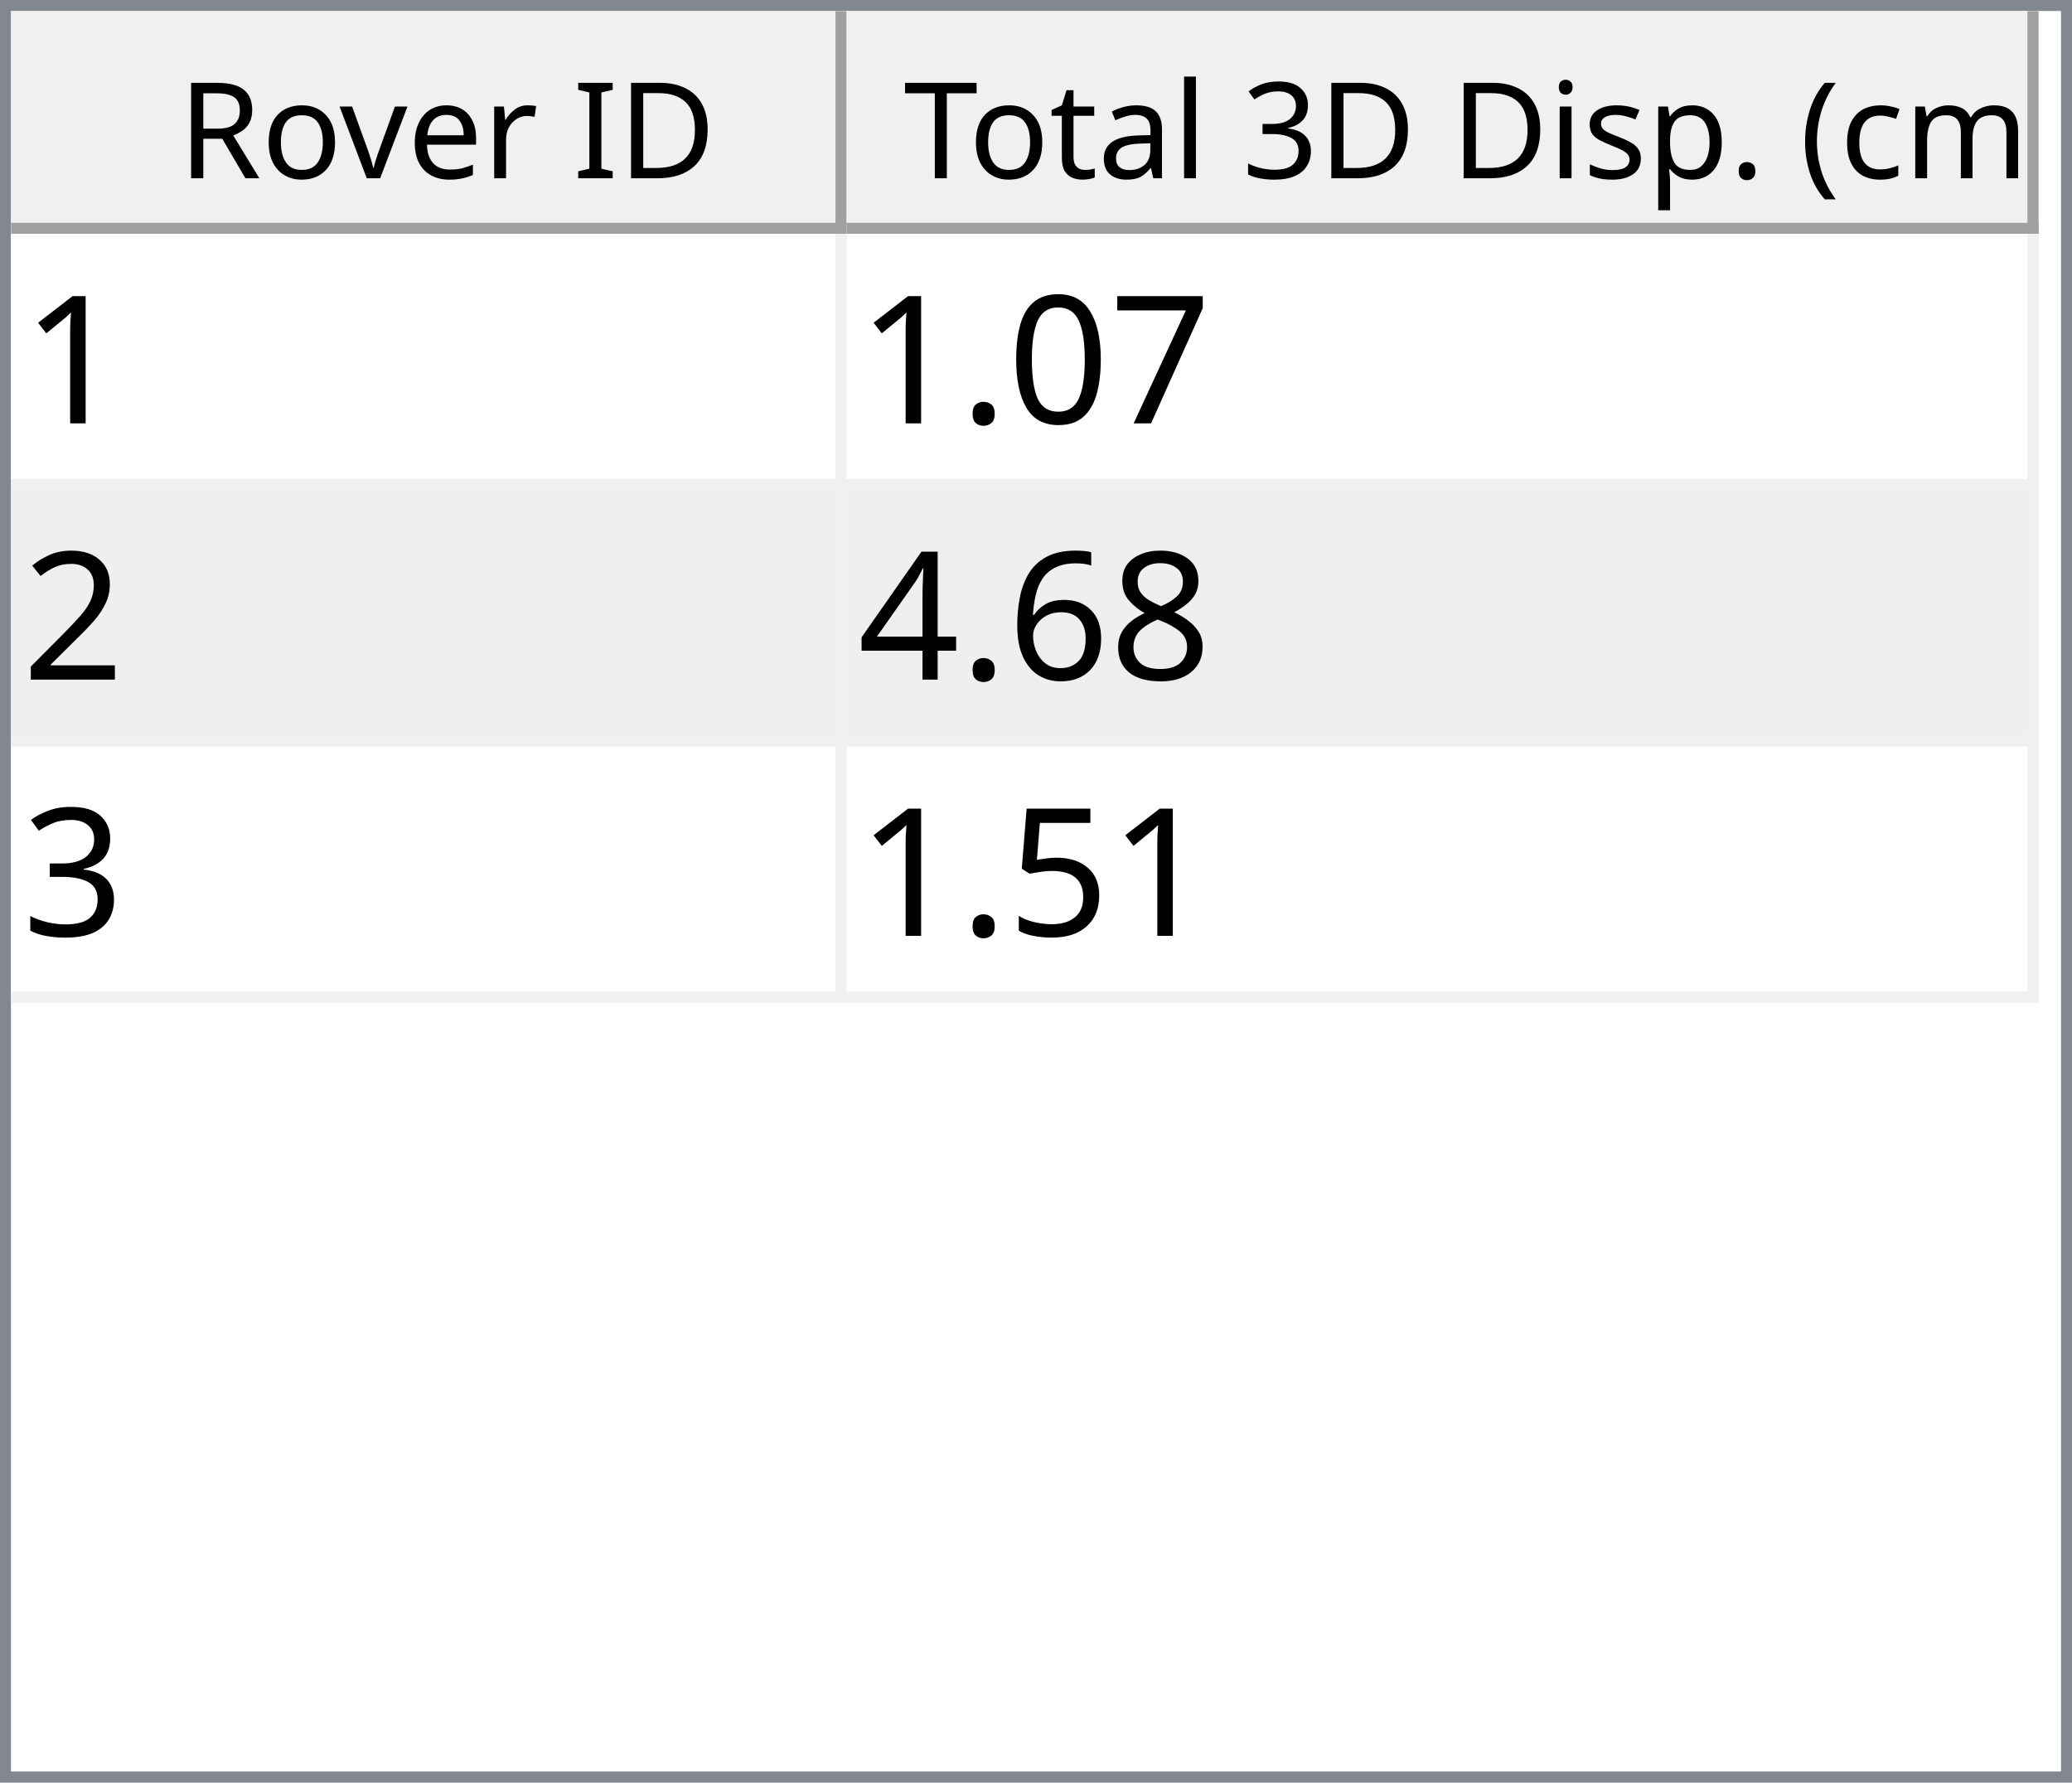
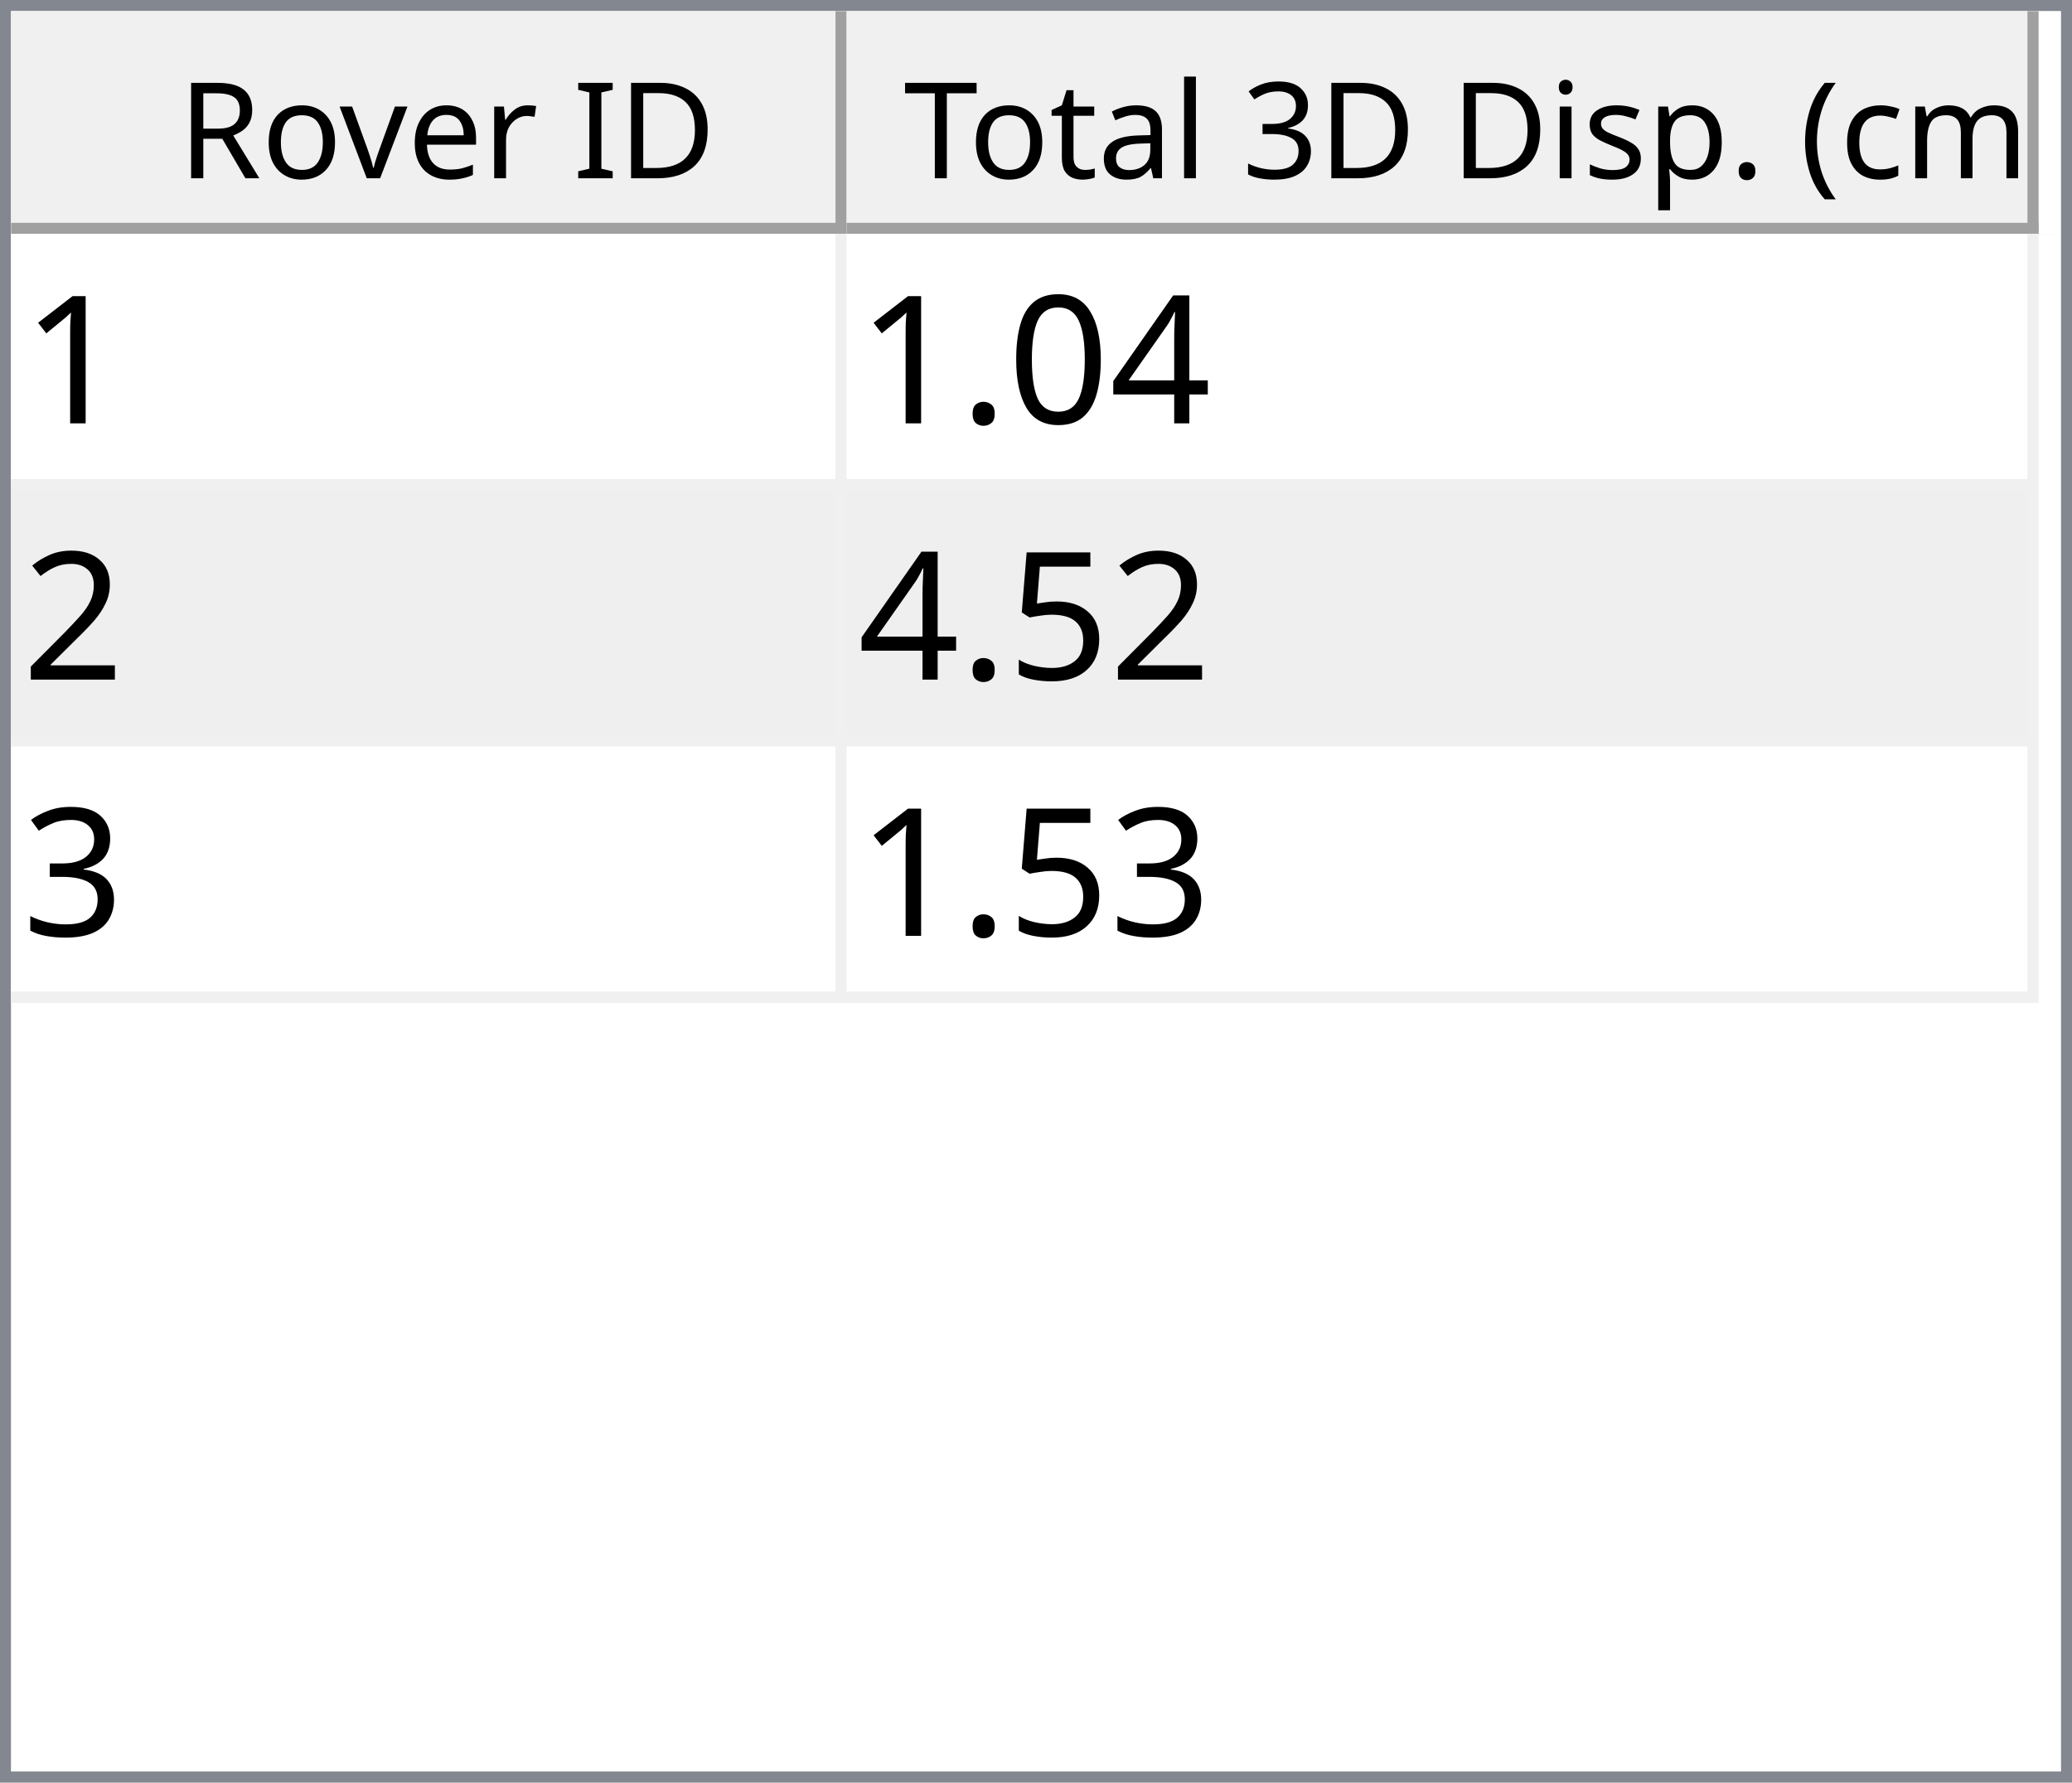
<svg xmlns="http://www.w3.org/2000/svg" style="fill-opacity:1; color-rendering:auto; color-interpolation:auto; text-rendering:auto; stroke:black; stroke-linecap:square; stroke-miterlimit:10; shape-rendering:auto; stroke-opacity:1; fill:black; stroke-dasharray:none; font-weight:normal; stroke-width:1; font-family:'Dialog'; font-style:normal; stroke-linejoin:miter; font-size:12px; stroke-dashoffset:0; image-rendering:auto;" width="186" height="160">
  <defs id="genericDefs" />
  <g>
    <defs id="defs1">
      <clipPath clipPathUnits="userSpaceOnUse" id="clipPath1">
        <path d="M0 0 L186 0 L186 160 L0 160 L0 0 Z" />
      </clipPath>
      <clipPath clipPathUnits="userSpaceOnUse" id="clipPath2">
        <path d="M0 0 L0 160 L186 160 L186 0 Z" />
      </clipPath>
      <clipPath clipPathUnits="userSpaceOnUse" id="clipPath3">
        <path d="M0 0 L0 20 L184 20 L184 0 Z" />
      </clipPath>
      <clipPath clipPathUnits="userSpaceOnUse" id="clipPath4">
        <path d="M0 0 L0 20 L75 20 L75 0 Z" />
      </clipPath>
      <clipPath clipPathUnits="userSpaceOnUse" id="clipPath5">
        <path d="M1 1 L1 19 L74 19 L74 1 Z" />
      </clipPath>
      <clipPath clipPathUnits="userSpaceOnUse" id="clipPath6">
        <path d="M0 0 L0 18 L73 18 L73 0 Z" />
      </clipPath>
      <clipPath clipPathUnits="userSpaceOnUse" id="clipPath7">
        <path d="M-0.5 -0.5 L-0.5 19.5 L74.5 19.5 L74.5 -0.5 Z" />
      </clipPath>
      <clipPath clipPathUnits="userSpaceOnUse" id="clipPath8">
        <path d="M0 0 L0 20 L107 20 L107 0 Z" />
      </clipPath>
      <clipPath clipPathUnits="userSpaceOnUse" id="clipPath9">
        <path d="M1 1 L1 19 L106 19 L106 1 Z" />
      </clipPath>
      <clipPath clipPathUnits="userSpaceOnUse" id="clipPath10">
        <path d="M0 0 L0 18 L105 18 L105 0 Z" />
      </clipPath>
      <clipPath clipPathUnits="userSpaceOnUse" id="clipPath11">
        <path d="M-0.5 -0.5 L-0.5 19.5 L106.5 19.5 L106.5 -0.5 Z" />
      </clipPath>
      <clipPath clipPathUnits="userSpaceOnUse" id="clipPath12">
        <path d="M0 0 L0 138 L184 138 L184 0 Z" />
      </clipPath>
      <clipPath clipPathUnits="userSpaceOnUse" id="clipPath13">
        <path d="M0 0 L0 69 L182 69 L182 0 Z" />
      </clipPath>
      <clipPath clipPathUnits="userSpaceOnUse" id="clipPath14">
        <path d="M-0.5 -0.5 L-0.5 68.5 L181.5 68.5 L181.5 -0.5 Z" />
      </clipPath>
      <clipPath clipPathUnits="userSpaceOnUse" id="clipPath15">
        <path d="M0 0 L0 22 L74 22 L74 0 Z" />
      </clipPath>
      <clipPath clipPathUnits="userSpaceOnUse" id="clipPath16">
        <path d="M0 0 L0 22 L106 22 L106 0 Z" />
      </clipPath>
      <font horiz-adv-x="64.551" id="font1">
        <font-face ascent="107.91" descent="25.098" units-per-em="100" style="font-style:normal; font-family:Segoe UI; font-weight:normal;" />
        <missing-glyph horiz-adv-x="64.551" d="M8.109 0 L8.109 68.266 L56.453 68.266 L56.453 0 L8.109 0 ZM15.328 7.234 L49.219 7.234 L49.219 61.031 L15.328 61.031 L15.328 7.234 Z" />
        <glyph unicode="D" horiz-adv-x="70.117" d="M9.188 0 L9.188 70.016 L28.516 70.016 Q65.531 70.016 65.531 35.891 Q65.531 19.672 55.25 9.836 Q44.969 0 27.734 0 L9.188 0 ZM17.391 62.594 L17.391 7.422 L27.828 7.422 Q41.609 7.422 49.273 14.797 Q56.938 22.172 56.938 35.688 Q56.938 62.594 28.328 62.594 L17.391 62.594 Z" />
        <glyph unicode="I" horiz-adv-x="26.611" d="M17.391 0 L9.188 0 L9.188 70.016 L17.391 70.016 L17.391 0 Z" />
        <glyph unicode=" " horiz-adv-x="27.393" d="" />
        <glyph unicode="r" horiz-adv-x="34.766" d="M34.188 41.891 Q32.078 43.5 28.125 43.5 Q23 43.5 19.555 38.672 Q16.109 33.844 16.109 25.484 L16.109 0 L8.109 0 L8.109 50 L16.109 50 L16.109 39.703 L16.312 39.703 Q18.016 44.969 21.531 47.922 Q25.047 50.875 29.391 50.875 Q32.516 50.875 34.188 50.203 L34.188 41.891 Z" />
        <glyph unicode="e" horiz-adv-x="52.295" d="M48.297 23 L12.984 23 Q13.188 14.656 17.484 10.109 Q21.781 5.562 29.297 5.562 Q37.75 5.562 44.828 11.141 L44.828 3.609 Q38.234 -1.172 27.391 -1.172 Q16.797 -1.172 10.742 5.641 Q4.688 12.453 4.688 24.812 Q4.688 36.469 11.305 43.82 Q17.922 51.172 27.734 51.172 Q37.547 51.172 42.922 44.828 Q48.297 38.484 48.297 27.203 L48.297 23 ZM40.094 29.781 Q40.047 36.719 36.75 40.578 Q33.453 44.438 27.594 44.438 Q21.922 44.438 17.969 40.383 Q14.016 36.328 13.094 29.781 L40.094 29.781 Z" />
        <glyph unicode="v" horiz-adv-x="47.9" d="M47.406 50 L27.484 0 L19.625 0 L0.688 50 L9.469 50 L22.172 13.672 Q23.578 9.672 23.922 6.688 L24.125 6.688 Q24.609 10.453 25.688 13.484 L38.969 50 L47.406 50 Z" />
        <glyph unicode="o" horiz-adv-x="58.594" d="M29 -1.172 Q17.922 -1.172 11.305 5.836 Q4.688 12.844 4.688 24.422 Q4.688 37.016 11.57 44.094 Q18.453 51.172 30.172 51.172 Q41.359 51.172 47.633 44.289 Q53.906 37.406 53.906 25.203 Q53.906 13.234 47.141 6.031 Q40.375 -1.172 29 -1.172 ZM29.594 44.438 Q21.875 44.438 17.383 39.188 Q12.891 33.938 12.891 24.703 Q12.891 15.828 17.43 10.695 Q21.969 5.562 29.594 5.562 Q37.359 5.562 41.531 10.594 Q45.703 15.625 45.703 24.906 Q45.703 34.281 41.531 39.359 Q37.359 44.438 29.594 44.438 Z" />
        <glyph unicode="R" horiz-adv-x="59.814" d="M59.375 0 L49.609 0 L37.891 19.625 Q36.281 22.359 34.766 24.289 Q33.25 26.219 31.664 27.438 Q30.078 28.656 28.25 29.219 Q26.422 29.781 24.125 29.781 L17.391 29.781 L17.391 0 L9.188 0 L9.188 70.016 L30.078 70.016 Q34.672 70.016 38.555 68.867 Q42.438 67.719 45.289 65.375 Q48.141 63.031 49.758 59.547 Q51.375 56.062 51.375 51.375 Q51.375 47.703 50.273 44.656 Q49.172 41.609 47.148 39.211 Q45.125 36.812 42.266 35.133 Q39.406 33.453 35.844 32.516 L35.844 32.328 Q37.594 31.547 38.891 30.547 Q40.188 29.547 41.359 28.18 Q42.531 26.812 43.68 25.078 Q44.828 23.344 46.234 21.047 L59.375 0 ZM17.391 62.594 L17.391 37.203 L28.516 37.203 Q31.594 37.203 34.203 38.133 Q36.812 39.062 38.719 40.797 Q40.625 42.531 41.703 45.047 Q42.781 47.562 42.781 50.688 Q42.781 56.297 39.141 59.445 Q35.5 62.594 28.609 62.594 L17.391 62.594 Z" />
        <glyph unicode=")" horiz-adv-x="30.176" d="M8.297 -15.922 L1.172 -15.922 Q16.406 2.344 16.406 26.812 Q16.406 51.469 1.078 70.016 L8.297 70.016 Q23.531 52.156 23.531 26.703 Q23.531 1.375 8.297 -15.922 Z" />
        <glyph unicode="m" horiz-adv-x="86.133" d="M79.109 0 L71.094 0 L71.094 28.719 Q71.094 37.016 68.531 40.727 Q65.969 44.438 59.906 44.438 Q54.781 44.438 51.195 39.75 Q47.609 35.062 47.609 28.516 L47.609 0 L39.594 0 L39.594 29.688 Q39.594 44.438 28.219 44.438 Q22.953 44.438 19.531 40.016 Q16.109 35.594 16.109 28.516 L16.109 0 L8.109 0 L8.109 50 L16.109 50 L16.109 42.094 L16.312 42.094 Q21.625 51.172 31.844 51.172 Q36.969 51.172 40.773 48.312 Q44.578 45.453 46 40.828 Q51.562 51.172 62.594 51.172 Q79.109 51.172 79.109 30.812 L79.109 0 Z" />
        <glyph unicode="c" horiz-adv-x="46.191" d="M42.188 2.297 Q36.422 -1.172 28.516 -1.172 Q17.828 -1.172 11.258 5.789 Q4.688 12.75 4.688 23.828 Q4.688 36.188 11.766 43.68 Q18.844 51.172 30.672 51.172 Q37.25 51.172 42.281 48.734 L42.281 40.531 Q36.719 44.438 30.375 44.438 Q22.703 44.438 17.797 38.945 Q12.891 33.453 12.891 24.516 Q12.891 15.719 17.508 10.641 Q22.125 5.562 29.891 5.562 Q36.422 5.562 42.188 9.906 L42.188 2.297 Z" />
        <glyph unicode="(" horiz-adv-x="30.176" d="M29.109 -15.922 L21.969 -15.922 Q6.844 1.375 6.844 26.703 Q6.844 52.156 21.969 70.016 L29.203 70.016 Q13.875 51.469 13.875 26.812 Q13.875 2.344 29.109 -15.922 Z" />
        <glyph unicode="." horiz-adv-x="21.68" d="M10.891 -1.078 Q8.641 -1.078 7.055 0.539 Q5.469 2.156 5.469 4.391 Q5.469 6.641 7.055 8.273 Q8.641 9.906 10.891 9.906 Q13.188 9.906 14.797 8.273 Q16.406 6.641 16.406 4.391 Q16.406 2.156 14.797 0.539 Q13.188 -1.078 10.891 -1.078 Z" />
        <glyph unicode="p" horiz-adv-x="58.789" d="M16.312 7.234 L16.109 7.234 L16.109 -23 L8.109 -23 L8.109 50 L16.109 50 L16.109 41.219 L16.312 41.219 Q22.219 51.172 33.594 51.172 Q43.266 51.172 48.688 44.461 Q54.109 37.75 54.109 26.469 Q54.109 13.922 48 6.375 Q41.891 -1.172 31.297 -1.172 Q21.578 -1.172 16.312 7.234 ZM16.109 27.391 L16.109 20.406 Q16.109 14.203 20.141 9.883 Q24.172 5.562 30.375 5.562 Q37.641 5.562 41.773 11.133 Q45.906 16.703 45.906 26.609 Q45.906 34.969 42.047 39.703 Q38.188 44.438 31.594 44.438 Q24.609 44.438 20.359 39.578 Q16.109 34.719 16.109 27.391 Z" />
        <glyph unicode="s" horiz-adv-x="42.432" d="M5.078 1.812 L5.078 10.406 Q11.625 5.562 19.484 5.562 Q30.031 5.562 30.031 12.594 Q30.031 14.594 29.125 15.992 Q28.219 17.391 26.68 18.461 Q25.141 19.531 23.07 20.383 Q21 21.234 18.609 22.172 Q15.281 23.484 12.766 24.828 Q10.25 26.172 8.57 27.859 Q6.891 29.547 6.031 31.695 Q5.172 33.844 5.172 36.719 Q5.172 40.234 6.789 42.945 Q8.406 45.656 11.086 47.484 Q13.766 49.312 17.211 50.242 Q20.656 51.172 24.312 51.172 Q30.812 51.172 35.938 48.922 L35.938 40.828 Q30.422 44.438 23.25 44.438 Q21 44.438 19.195 43.922 Q17.391 43.406 16.094 42.477 Q14.797 41.547 14.086 40.258 Q13.375 38.969 13.375 37.406 Q13.375 35.453 14.086 34.133 Q14.797 32.812 16.164 31.789 Q17.531 30.766 19.484 29.938 Q21.438 29.109 23.922 28.125 Q27.25 26.859 29.883 25.516 Q32.516 24.172 34.375 22.484 Q36.234 20.797 37.234 18.602 Q38.234 16.406 38.234 13.375 Q38.234 9.672 36.602 6.938 Q34.969 4.203 32.234 2.398 Q29.5 0.594 25.93 -0.289 Q22.359 -1.172 18.453 -1.172 Q10.75 -1.172 5.078 1.812 Z" />
        <glyph unicode="i" horiz-adv-x="24.219" d="M12.203 62.703 Q10.062 62.703 8.547 64.164 Q7.031 65.625 7.031 67.875 Q7.031 70.125 8.547 71.609 Q10.062 73.094 12.203 73.094 Q14.406 73.094 15.945 71.609 Q17.484 70.125 17.484 67.875 Q17.484 65.719 15.945 64.211 Q14.406 62.703 12.203 62.703 ZM16.109 0 L8.109 0 L8.109 50 L16.109 50 L16.109 0 Z" />
        <glyph unicode="3" horiz-adv-x="53.906" d="M46.531 19.828 Q46.531 15.094 44.75 11.211 Q42.969 7.328 39.719 4.57 Q36.469 1.812 31.93 0.297 Q27.391 -1.219 21.922 -1.219 Q11.922 -1.219 6 2.594 L6 11.188 Q13.094 5.609 22.219 5.609 Q25.875 5.609 28.828 6.539 Q31.781 7.469 33.906 9.227 Q36.031 10.984 37.18 13.477 Q38.328 15.969 38.328 19.094 Q38.328 32.812 18.797 32.812 L12.984 32.812 L12.984 39.594 L18.5 39.594 Q35.797 39.594 35.797 52.484 Q35.797 64.406 22.609 64.406 Q15.188 64.406 8.688 59.422 L8.688 67.188 Q15.375 71.188 24.609 71.188 Q29 71.188 32.57 69.969 Q36.141 68.75 38.68 66.555 Q41.219 64.359 42.609 61.281 Q44 58.203 44 54.5 Q44 40.672 30.031 36.719 L30.031 36.531 Q33.594 36.141 36.625 34.797 Q39.656 33.453 41.852 31.305 Q44.047 29.156 45.289 26.25 Q46.531 23.344 46.531 19.828 Z" />
        <glyph unicode="l" horiz-adv-x="24.219" d="M16.109 0 L8.109 0 L8.109 74.031 L16.109 74.031 L16.109 0 Z" />
        <glyph unicode="a" horiz-adv-x="50.879" d="M43.891 0 L35.891 0 L35.891 7.812 L35.688 7.812 Q30.469 -1.172 20.312 -1.172 Q12.844 -1.172 8.617 2.781 Q4.391 6.734 4.391 13.281 Q4.391 27.297 20.906 29.594 L35.891 31.688 Q35.891 44.438 25.594 44.438 Q16.547 44.438 9.281 38.281 L9.281 46.484 Q16.656 51.172 26.266 51.172 Q43.891 51.172 43.891 32.516 L43.891 0 ZM35.891 25.297 L23.828 23.641 Q18.266 22.859 15.43 20.875 Q12.594 18.891 12.594 13.875 Q12.594 10.203 15.211 7.883 Q17.828 5.562 22.172 5.562 Q28.125 5.562 32.008 9.742 Q35.891 13.922 35.891 20.312 L35.891 25.297 Z" />
        <glyph unicode="t" horiz-adv-x="33.887" d="M31.297 0.484 Q28.469 -1.078 23.828 -1.078 Q10.688 -1.078 10.688 13.578 L10.688 43.172 L2.094 43.172 L2.094 50 L10.688 50 L10.688 62.203 L18.703 64.797 L18.703 50 L31.297 50 L31.297 43.172 L18.703 43.172 L18.703 14.984 Q18.703 9.969 20.414 7.82 Q22.125 5.672 26.078 5.672 Q29.109 5.672 31.297 7.328 L31.297 0.484 Z" />
        <glyph unicode="T" horiz-adv-x="52.393" d="M50.594 62.594 L30.375 62.594 L30.375 0 L22.172 0 L22.172 62.594 L2 62.594 L2 70.016 L50.594 70.016 L50.594 62.594 Z" />
      </font>
      <font horiz-adv-x="75.0" id="font2">
        <font-face ascent="100.537" descent="21.973" units-per-em="100" style="font-style:normal; font-family:sans-serif; font-weight:normal;" />
        <missing-glyph horiz-adv-x="75.0" d="M12.5 0 L12.5 62.5 L62.5 62.5 L62.5 0 L12.5 0 ZM14.062 1.562 L60.938 1.562 L60.938 60.938 L14.062 60.938 L14.062 1.562 Z" />
        <glyph unicode="1" horiz-adv-x="55.615" d="M37.25 0 L28.469 0 L28.469 56 Q25.297 52.984 20.141 49.953 Q14.984 46.922 10.891 45.406 L10.891 53.906 Q18.266 57.375 23.781 62.305 Q29.297 67.234 31.594 71.875 L37.25 71.875 L37.25 0 Z" />
-         <glyph unicode="7" horiz-adv-x="55.615" d="M4.734 62.203 L4.734 70.656 L51.078 70.656 L51.078 63.812 Q44.234 56.547 37.523 44.484 Q30.812 32.422 27.156 19.672 Q24.516 10.688 23.781 0 L14.75 0 Q14.891 8.453 18.062 20.414 Q21.234 32.375 27.172 43.484 Q33.109 54.594 39.797 62.203 L4.734 62.203 Z" />
+         <glyph unicode="4" horiz-adv-x="55.615" d="M32.328 0 L32.328 17.141 L1.266 17.141 L1.266 25.203 L33.938 71.578 L41.109 71.578 L41.109 25.203 L50.781 25.203 L50.781 17.141 L41.109 17.141 L41.109 0 L32.328 0 ZM32.328 25.203 L32.328 57.469 L9.906 25.203 L32.328 25.203 Z" />
        <glyph unicode="0" horiz-adv-x="55.615" d="M4.156 35.297 Q4.156 48 6.766 55.742 Q9.375 63.484 14.523 67.68 Q19.672 71.875 27.484 71.875 Q33.25 71.875 37.594 69.555 Q41.938 67.234 44.773 62.867 Q47.609 58.5 49.219 52.227 Q50.828 45.953 50.828 35.297 Q50.828 22.703 48.242 14.969 Q45.656 7.234 40.508 3.008 Q35.359 -1.219 27.484 -1.219 Q17.141 -1.219 11.234 6.203 Q4.156 15.141 4.156 35.297 ZM13.188 35.297 Q13.188 17.672 17.312 11.836 Q21.438 6 27.484 6 Q33.547 6 37.672 11.859 Q41.797 17.719 41.797 35.297 Q41.797 52.984 37.672 58.789 Q33.547 64.594 27.391 64.594 Q21.344 64.594 17.719 59.469 Q13.188 52.938 13.188 35.297 Z" />
        <glyph unicode="." horiz-adv-x="27.783" d="M9.078 0 L9.078 10.016 L19.094 10.016 L19.094 0 L9.078 0 Z" />
        <glyph unicode="2" horiz-adv-x="55.615" d="M50.344 8.453 L50.344 0 L3.031 0 Q2.938 3.172 4.047 6.109 Q5.859 10.938 9.836 15.625 Q13.812 20.312 21.344 26.469 Q33.016 36.031 37.117 41.625 Q41.219 47.219 41.219 52.203 Q41.219 57.422 37.477 61.008 Q33.734 64.594 27.734 64.594 Q21.391 64.594 17.578 60.789 Q13.766 56.984 13.719 50.25 L4.688 51.172 Q5.609 61.281 11.664 66.578 Q17.719 71.875 27.938 71.875 Q38.234 71.875 44.242 66.164 Q50.25 60.453 50.25 52 Q50.25 47.703 48.492 43.555 Q46.734 39.406 42.656 34.812 Q38.578 30.219 29.109 22.219 Q21.188 15.578 18.945 13.211 Q16.703 10.844 15.234 8.453 L50.344 8.453 Z" />
-         <glyph unicode="8" horiz-adv-x="55.615" d="M17.672 38.812 Q12.203 40.828 9.57 44.539 Q6.938 48.25 6.938 53.422 Q6.938 61.234 12.555 66.555 Q18.172 71.875 27.484 71.875 Q36.859 71.875 42.578 66.43 Q48.297 60.984 48.297 53.172 Q48.297 48.188 45.68 44.508 Q43.062 40.828 37.75 38.812 Q44.344 36.672 47.781 31.883 Q51.219 27.094 51.219 20.453 Q51.219 11.281 44.727 5.031 Q38.234 -1.219 27.641 -1.219 Q17.047 -1.219 10.547 5.055 Q4.047 11.328 4.047 20.703 Q4.047 27.688 7.594 32.398 Q11.141 37.109 17.672 38.812 ZM15.922 53.719 Q15.922 48.641 19.195 45.414 Q22.469 42.188 27.688 42.188 Q32.766 42.188 36.016 45.383 Q39.266 48.578 39.266 53.219 Q39.266 58.062 35.914 61.359 Q32.562 64.656 27.594 64.656 Q22.562 64.656 19.242 61.43 Q15.922 58.203 15.922 53.719 ZM13.094 20.656 Q13.094 16.891 14.875 13.375 Q16.656 9.859 20.172 7.93 Q23.688 6 27.734 6 Q34.031 6 38.133 10.055 Q42.234 14.109 42.234 20.359 Q42.234 26.703 38.016 30.859 Q33.797 35.016 27.438 35.016 Q21.234 35.016 17.164 30.914 Q13.094 26.812 13.094 20.656 Z" />
-         <glyph unicode="6" horiz-adv-x="55.615" d="M49.75 54.047 L41.016 53.375 Q39.844 58.547 37.703 60.891 Q34.125 64.656 28.906 64.656 Q24.703 64.656 21.531 62.312 Q17.391 59.281 14.992 53.469 Q12.594 47.656 12.5 36.922 Q15.672 41.75 20.266 44.094 Q24.859 46.438 29.891 46.438 Q38.672 46.438 44.852 39.969 Q51.031 33.5 51.031 23.25 Q51.031 16.5 48.125 10.719 Q45.219 4.938 40.141 1.859 Q35.062 -1.219 28.609 -1.219 Q17.625 -1.219 10.695 6.859 Q3.766 14.938 3.766 33.5 Q3.766 54.25 11.422 63.672 Q18.109 71.875 29.438 71.875 Q37.891 71.875 43.289 67.141 Q48.688 62.406 49.75 54.047 ZM13.875 23.188 Q13.875 18.656 15.797 14.508 Q17.719 10.359 21.188 8.18 Q24.656 6 28.469 6 Q34.031 6 38.039 10.492 Q42.047 14.984 42.047 22.703 Q42.047 30.125 38.086 34.398 Q34.125 38.672 28.125 38.672 Q22.172 38.672 18.023 34.398 Q13.875 30.125 13.875 23.188 Z" />
-         <glyph unicode="4" horiz-adv-x="55.615" d="M32.328 0 L32.328 17.141 L1.266 17.141 L1.266 25.203 L33.938 71.578 L41.109 71.578 L41.109 25.203 L50.781 25.203 L50.781 17.141 L41.109 17.141 L41.109 0 L32.328 0 ZM32.328 25.203 L32.328 57.469 L9.906 25.203 L32.328 25.203 Z" />
+         <glyph unicode="5" horiz-adv-x="55.615" d="M4.156 18.75 L13.375 19.531 Q14.406 12.797 18.141 9.398 Q21.875 6 27.156 6 Q33.5 6 37.891 10.789 Q42.281 15.578 42.281 23.484 Q42.281 31 38.062 35.352 Q33.844 39.703 27 39.703 Q22.75 39.703 19.336 37.773 Q15.922 35.844 13.969 32.766 L5.719 33.844 L12.641 70.609 L48.25 70.609 L48.25 62.203 L19.672 62.203 L15.828 42.969 Q22.266 47.469 29.344 47.469 Q38.719 47.469 45.164 40.969 Q51.609 34.469 51.609 24.266 Q51.609 14.547 45.953 7.469 Q39.062 -1.219 27.156 -1.219 Q17.391 -1.219 11.211 4.25 Q5.031 9.719 4.156 18.75 Z" />
        <glyph unicode="3" horiz-adv-x="55.615" d="M4.203 18.891 L12.984 20.062 Q14.5 12.594 18.141 9.297 Q21.781 6 27 6 Q33.203 6 37.477 10.297 Q41.75 14.594 41.75 20.953 Q41.75 27 37.797 30.93 Q33.844 34.859 27.734 34.859 Q25.25 34.859 21.531 33.891 L22.516 41.609 Q23.391 41.5 23.922 41.5 Q29.547 41.5 34.039 44.43 Q38.531 47.359 38.531 53.469 Q38.531 58.297 35.258 61.477 Q31.984 64.656 26.812 64.656 Q21.688 64.656 18.266 61.43 Q14.844 58.203 13.875 51.766 L5.078 53.328 Q6.688 62.156 12.398 67.016 Q18.109 71.875 26.609 71.875 Q32.469 71.875 37.398 69.359 Q42.328 66.844 44.945 62.5 Q47.562 58.156 47.562 53.266 Q47.562 48.641 45.07 44.828 Q42.578 41.016 37.703 38.766 Q44.047 37.312 47.562 32.695 Q51.078 28.078 51.078 21.141 Q51.078 11.766 44.242 5.25 Q37.406 -1.266 26.953 -1.266 Q17.531 -1.266 11.305 4.352 Q5.078 9.969 4.203 18.891 Z" />
-         <glyph unicode="5" horiz-adv-x="55.615" d="M4.156 18.75 L13.375 19.531 Q14.406 12.797 18.141 9.398 Q21.875 6 27.156 6 Q33.5 6 37.891 10.789 Q42.281 15.578 42.281 23.484 Q42.281 31 38.062 35.352 Q33.844 39.703 27 39.703 Q22.75 39.703 19.336 37.773 Q15.922 35.844 13.969 32.766 L5.719 33.844 L12.641 70.609 L48.25 70.609 L48.25 62.203 L19.672 62.203 L15.828 42.969 Q22.266 47.469 29.344 47.469 Q38.719 47.469 45.164 40.969 Q51.609 34.469 51.609 24.266 Q51.609 14.547 45.953 7.469 Q39.062 -1.219 27.156 -1.219 Q17.391 -1.219 11.211 4.25 Q5.031 9.719 4.156 18.75 Z" />
      </font>
    </defs>
    <g style="fill:white; stroke:white;">
      <rect x="0" y="0" width="186" style="clip-path:url(#clipPath1); stroke:none;" height="160" />
    </g>
    <g style="fill:white; text-rendering:optimizeSpeed; color-rendering:optimizeSpeed; image-rendering:optimizeSpeed; shape-rendering:crispEdges; stroke:white; color-interpolation:sRGB;">
      <rect x="0" width="186" height="160" y="0" style="stroke:none;" />
      <path style="stroke:none;" d="M0 160 L186 160 L186 0 L0 0 Z" />
    </g>
    <g style="fill:rgb(240,240,240); font-family:'Segoe UI'; stroke:rgb(240,240,240);">
      <rect x="0" y="0" width="186" style="clip-path:url(#clipPath2); stroke:none;" height="160" />
    </g>
    <g style="fill:rgb(130,135,144); font-family:'Segoe UI'; stroke:rgb(130,135,144);">
      <path d="M0 0 L186 0 L186 160 L0 160 L0 0 ZM1 1 L185 1 L185 159 L1 159 L1 1 Z" style="fill-rule:evenodd; clip-path:url(#clipPath2); stroke:none;" />
    </g>
    <g style="fill:white; font-family:'Segoe UI'; stroke:white;" transform="translate(1,1)">
      <rect x="0" y="0" width="184" style="clip-path:url(#clipPath3); stroke:none;" height="20" />
    </g>
    <g style="fill:rgb(240,240,240); font-family:'Segoe UI'; stroke:rgb(240,240,240);" transform="translate(1,1)">
      <rect x="0" y="0" width="75" style="clip-path:url(#clipPath4); stroke:none;" height="20" />
    </g>
    <g style="font-family:'Segoe UI';" transform="translate(2,2)">
      <text x="14" xml:space="preserve" y="14" style="clip-path:url(#clipPath6); stroke:none;">Rover ID</text>
    </g>
    <g style="fill:rgb(160,160,160); font-family:'Segoe UI'; stroke:rgb(160,160,160); stroke-linejoin:bevel;" transform="translate(1.5,1.5)">
      <line x1="74" x2="74" y1="0" style="fill:none; clip-path:url(#clipPath7);" y2="19" />
    </g>
    <g style="fill:rgb(160,160,160); font-family:'Segoe UI'; stroke:rgb(160,160,160); stroke-linejoin:bevel;" transform="matrix(1,0,0,1,1,1) translate(0.5,0.5)">
      <line x1="0" x2="74" y1="19" style="fill:none; clip-path:url(#clipPath7);" y2="19" />
    </g>
    <g style="fill:rgb(240,240,240); font-family:'Segoe UI'; stroke:rgb(240,240,240);" transform="translate(76,1)">
      <rect x="0" y="0" width="107" style="clip-path:url(#clipPath8); stroke:none;" height="20" />
    </g>
    <g style="font-family:'Segoe UI';" transform="translate(77,2)">
      <text x="1" xml:space="preserve" y="14" style="clip-path:url(#clipPath10); stroke:none;"> Total 3D Disp. (cm)</text>
    </g>
    <g style="fill:rgb(160,160,160); font-family:'Segoe UI'; stroke:rgb(160,160,160); stroke-linejoin:bevel;" transform="translate(76.5,1.5)">
      <line x1="106" x2="106" y1="0" style="fill:none; clip-path:url(#clipPath11);" y2="19" />
    </g>
    <g style="fill:rgb(160,160,160); font-family:'Segoe UI'; stroke:rgb(160,160,160); stroke-linejoin:bevel;" transform="matrix(1,0,0,1,76,1) translate(0.5,0.5)">
      <line x1="0" x2="106" y1="19" style="fill:none; clip-path:url(#clipPath11);" y2="19" />
    </g>
    <g style="fill:white; font-family:'Segoe UI'; stroke:white;" transform="translate(1,21)">
      <rect x="0" y="0" width="184" style="clip-path:url(#clipPath12); stroke:none;" height="138" />
    </g>
    <g style="fill:rgb(240,240,240); font-size:16px; font-family:sans-serif; stroke:rgb(240,240,240);" transform="translate(1,21)">
      <rect x="0" y="0" width="182" style="clip-path:url(#clipPath13); stroke:none;" height="69" />
      <line transform="translate(0.5,0.5)" x1="0" x2="181" y1="22" style="clip-path:url(#clipPath14); fill:none; stroke-linejoin:bevel;" y2="22" />
    </g>
    <g transform="matrix(1,0,0,1,1,21) translate(0.5,0.5)" style="fill:rgb(240,240,240); font-size:16px; font-family:sans-serif; stroke:rgb(240,240,240); stroke-linejoin:bevel;">
      <line x1="0" x2="181" y1="45" style="fill:none; clip-path:url(#clipPath14);" y2="45" />
    </g>
    <g transform="matrix(1,0,0,1,1,21) translate(0.5,0.5)" style="fill:rgb(240,240,240); font-size:16px; font-family:sans-serif; stroke:rgb(240,240,240); stroke-linejoin:bevel;">
      <line x1="0" x2="181" y1="68" style="fill:none; clip-path:url(#clipPath14);" y2="68" />
    </g>
    <g transform="matrix(1,0,0,1,1,21) translate(0.5,0.5)" style="fill:rgb(240,240,240); font-size:16px; font-family:sans-serif; stroke:rgb(240,240,240); stroke-linejoin:bevel;">
      <line x1="74" x2="74" y1="0" style="fill:none; clip-path:url(#clipPath14);" y2="68" />
    </g>
    <g transform="matrix(1,0,0,1,1,21) translate(0.5,0.5)" style="fill:rgb(240,240,240); font-size:16px; font-family:sans-serif; stroke:rgb(240,240,240); stroke-linejoin:bevel;">
      <line x1="181" x2="181" y1="0" style="fill:none; clip-path:url(#clipPath14);" y2="68" />
    </g>
    <g style="fill:white; font-size:16px; font-family:sans-serif; stroke:white;" transform="matrix(1,0,0,1,1,21)">
      <rect x="0" y="0" width="74" style="clip-path:url(#clipPath15); stroke:none;" height="22" />
      <text x="1" y="17" style="fill:black; clip-path:url(#clipPath15); stroke:none;" xml:space="preserve">1</text>
    </g>
    <g style="fill:white; font-size:16px; font-family:sans-serif; stroke:white;" transform="matrix(1,0,0,1,1,21) translate(75,0)">
      <rect x="0" y="0" width="106" style="clip-path:url(#clipPath16); stroke:none;" height="22" />
-       <text x="1" y="17" style="fill:black; clip-path:url(#clipPath16); stroke:none;" xml:space="preserve">1.07</text>
+       <text x="1" y="17" style="fill:black; clip-path:url(#clipPath16); stroke:none;" xml:space="preserve">1.04</text>
    </g>
    <g style="fill:rgb(239,239,239); font-size:16px; font-family:sans-serif; stroke:rgb(239,239,239);" transform="matrix(1,0,0,1,1,21) translate(0,23)">
      <rect x="0" y="0" width="74" style="clip-path:url(#clipPath15); stroke:none;" height="22" />
      <text x="1" y="17" style="fill:black; clip-path:url(#clipPath15); stroke:none;" xml:space="preserve">2</text>
    </g>
    <g style="fill:rgb(239,239,239); font-size:16px; font-family:sans-serif; stroke:rgb(239,239,239);" transform="matrix(1,0,0,1,1,21) translate(75,23)">
      <rect x="0" y="0" width="106" style="clip-path:url(#clipPath16); stroke:none;" height="22" />
-       <text x="1" y="17" style="fill:black; clip-path:url(#clipPath16); stroke:none;" xml:space="preserve">4.68</text>
+       <text x="1" y="17" style="fill:black; clip-path:url(#clipPath16); stroke:none;" xml:space="preserve">4.52</text>
    </g>
    <g style="fill:white; font-size:16px; font-family:sans-serif; stroke:white;" transform="matrix(1,0,0,1,1,21) translate(0,46)">
      <rect x="0" y="0" width="74" style="clip-path:url(#clipPath15); stroke:none;" height="22" />
      <text x="1" y="17" style="fill:black; clip-path:url(#clipPath15); stroke:none;" xml:space="preserve">3</text>
    </g>
    <g style="fill:white; font-size:16px; font-family:sans-serif; stroke:white;" transform="matrix(1,0,0,1,1,21) translate(75,46)">
      <rect x="0" y="0" width="106" style="clip-path:url(#clipPath16); stroke:none;" height="22" />
-       <text x="1" y="17" style="fill:black; clip-path:url(#clipPath16); stroke:none;" xml:space="preserve">1.51</text>
+       <text x="1" y="17" style="fill:black; clip-path:url(#clipPath16); stroke:none;" xml:space="preserve">1.53</text>
    </g>
  </g>
</svg>
